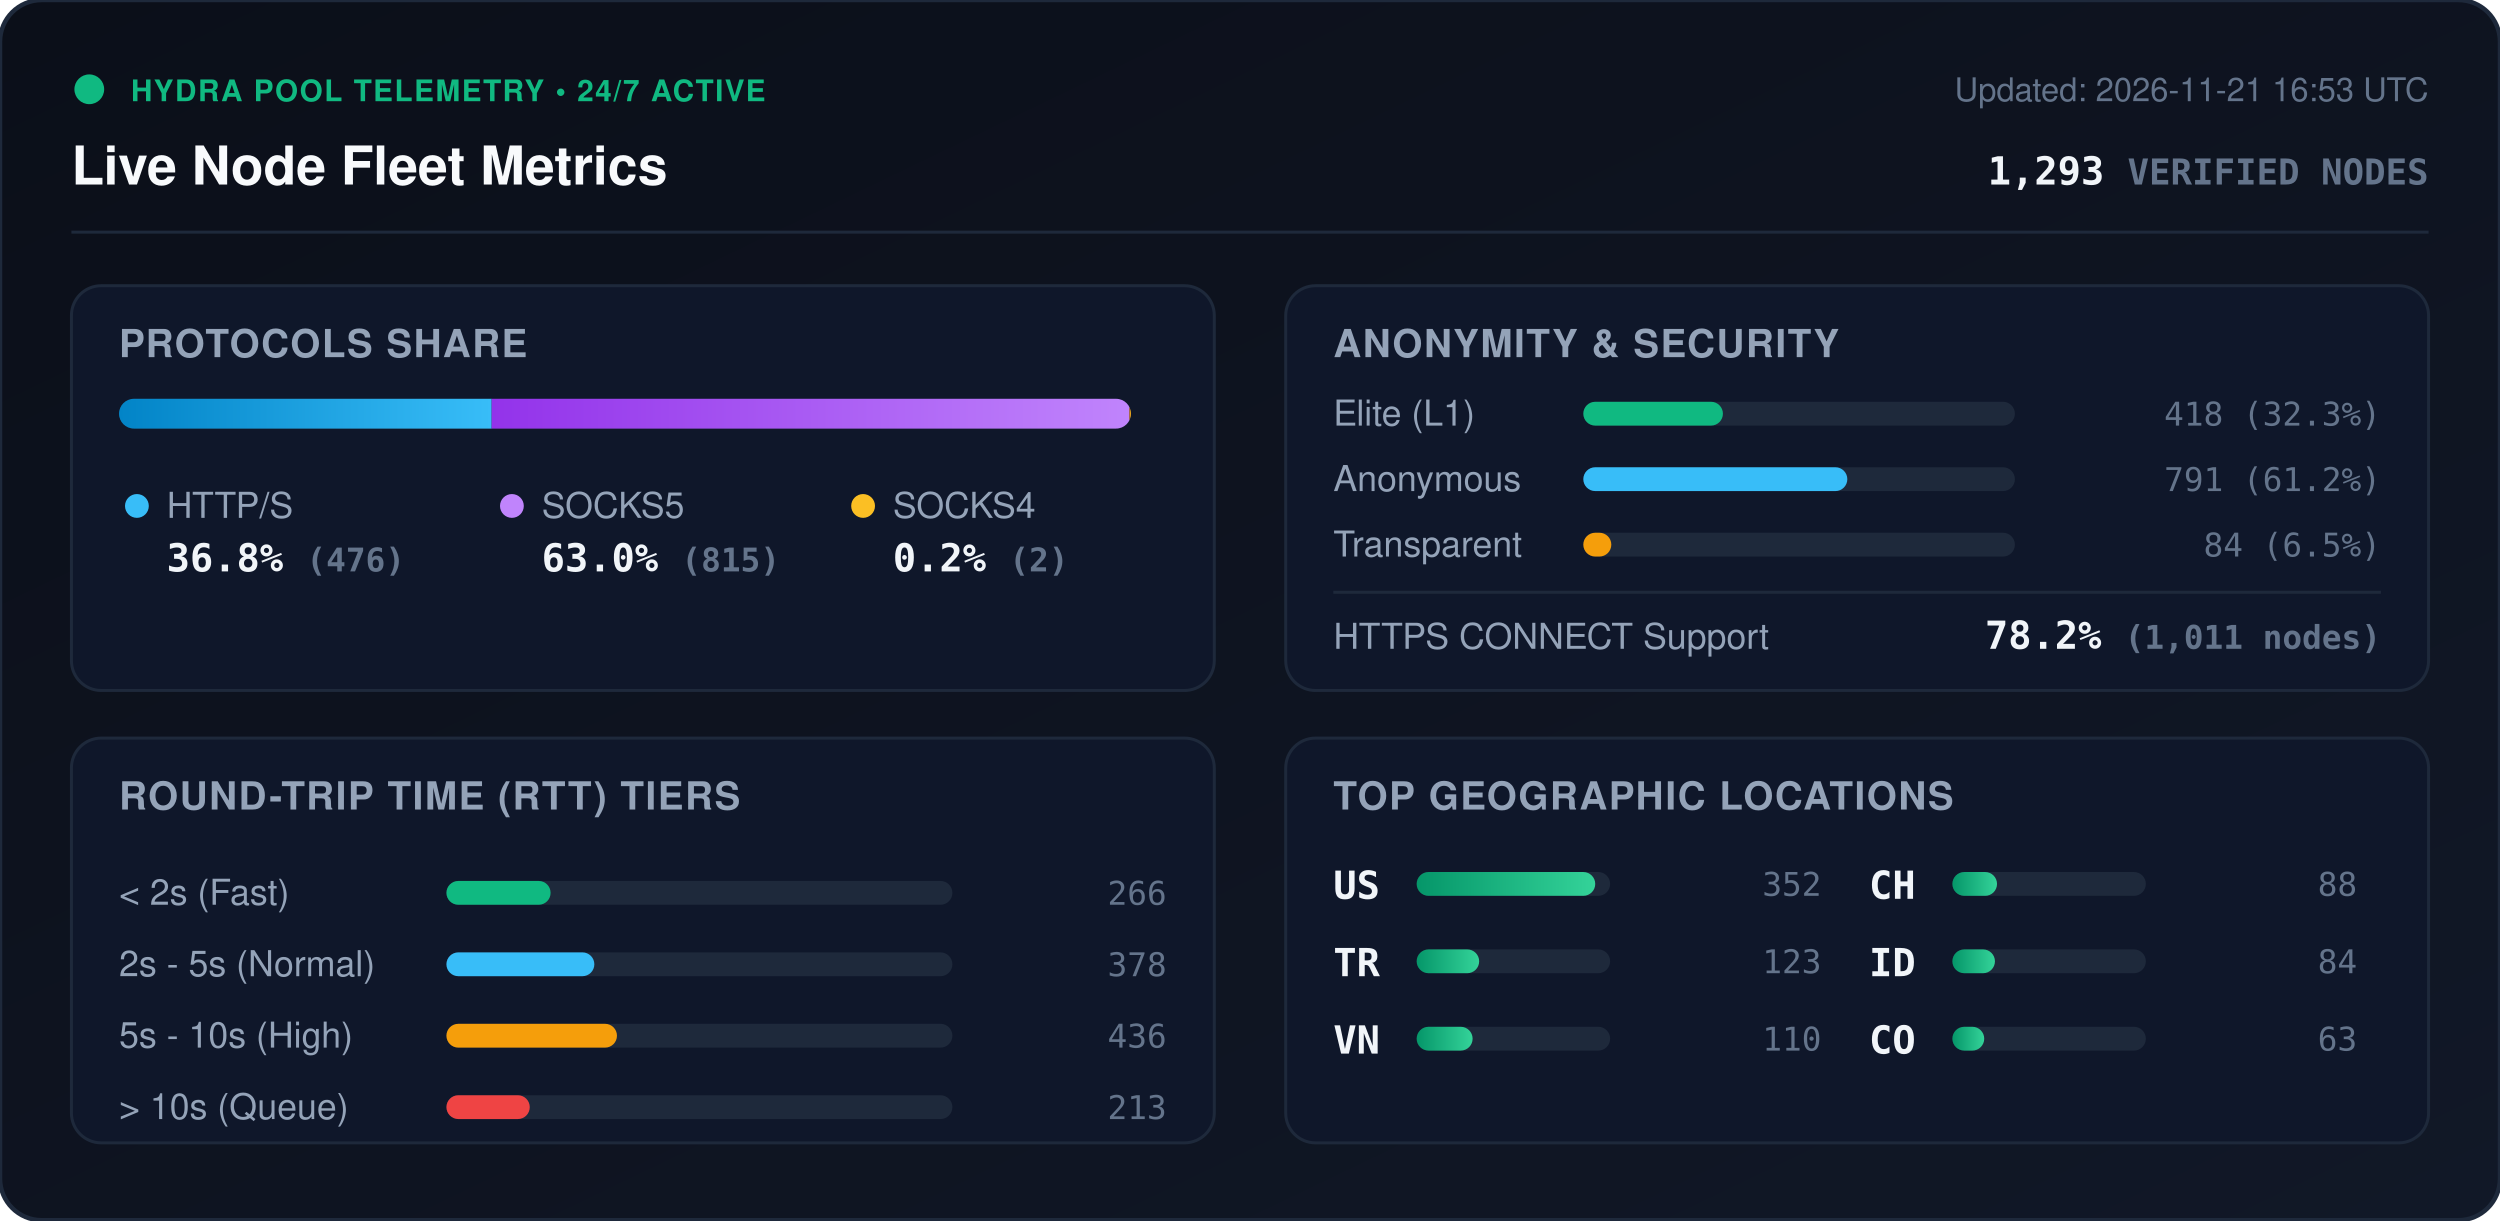
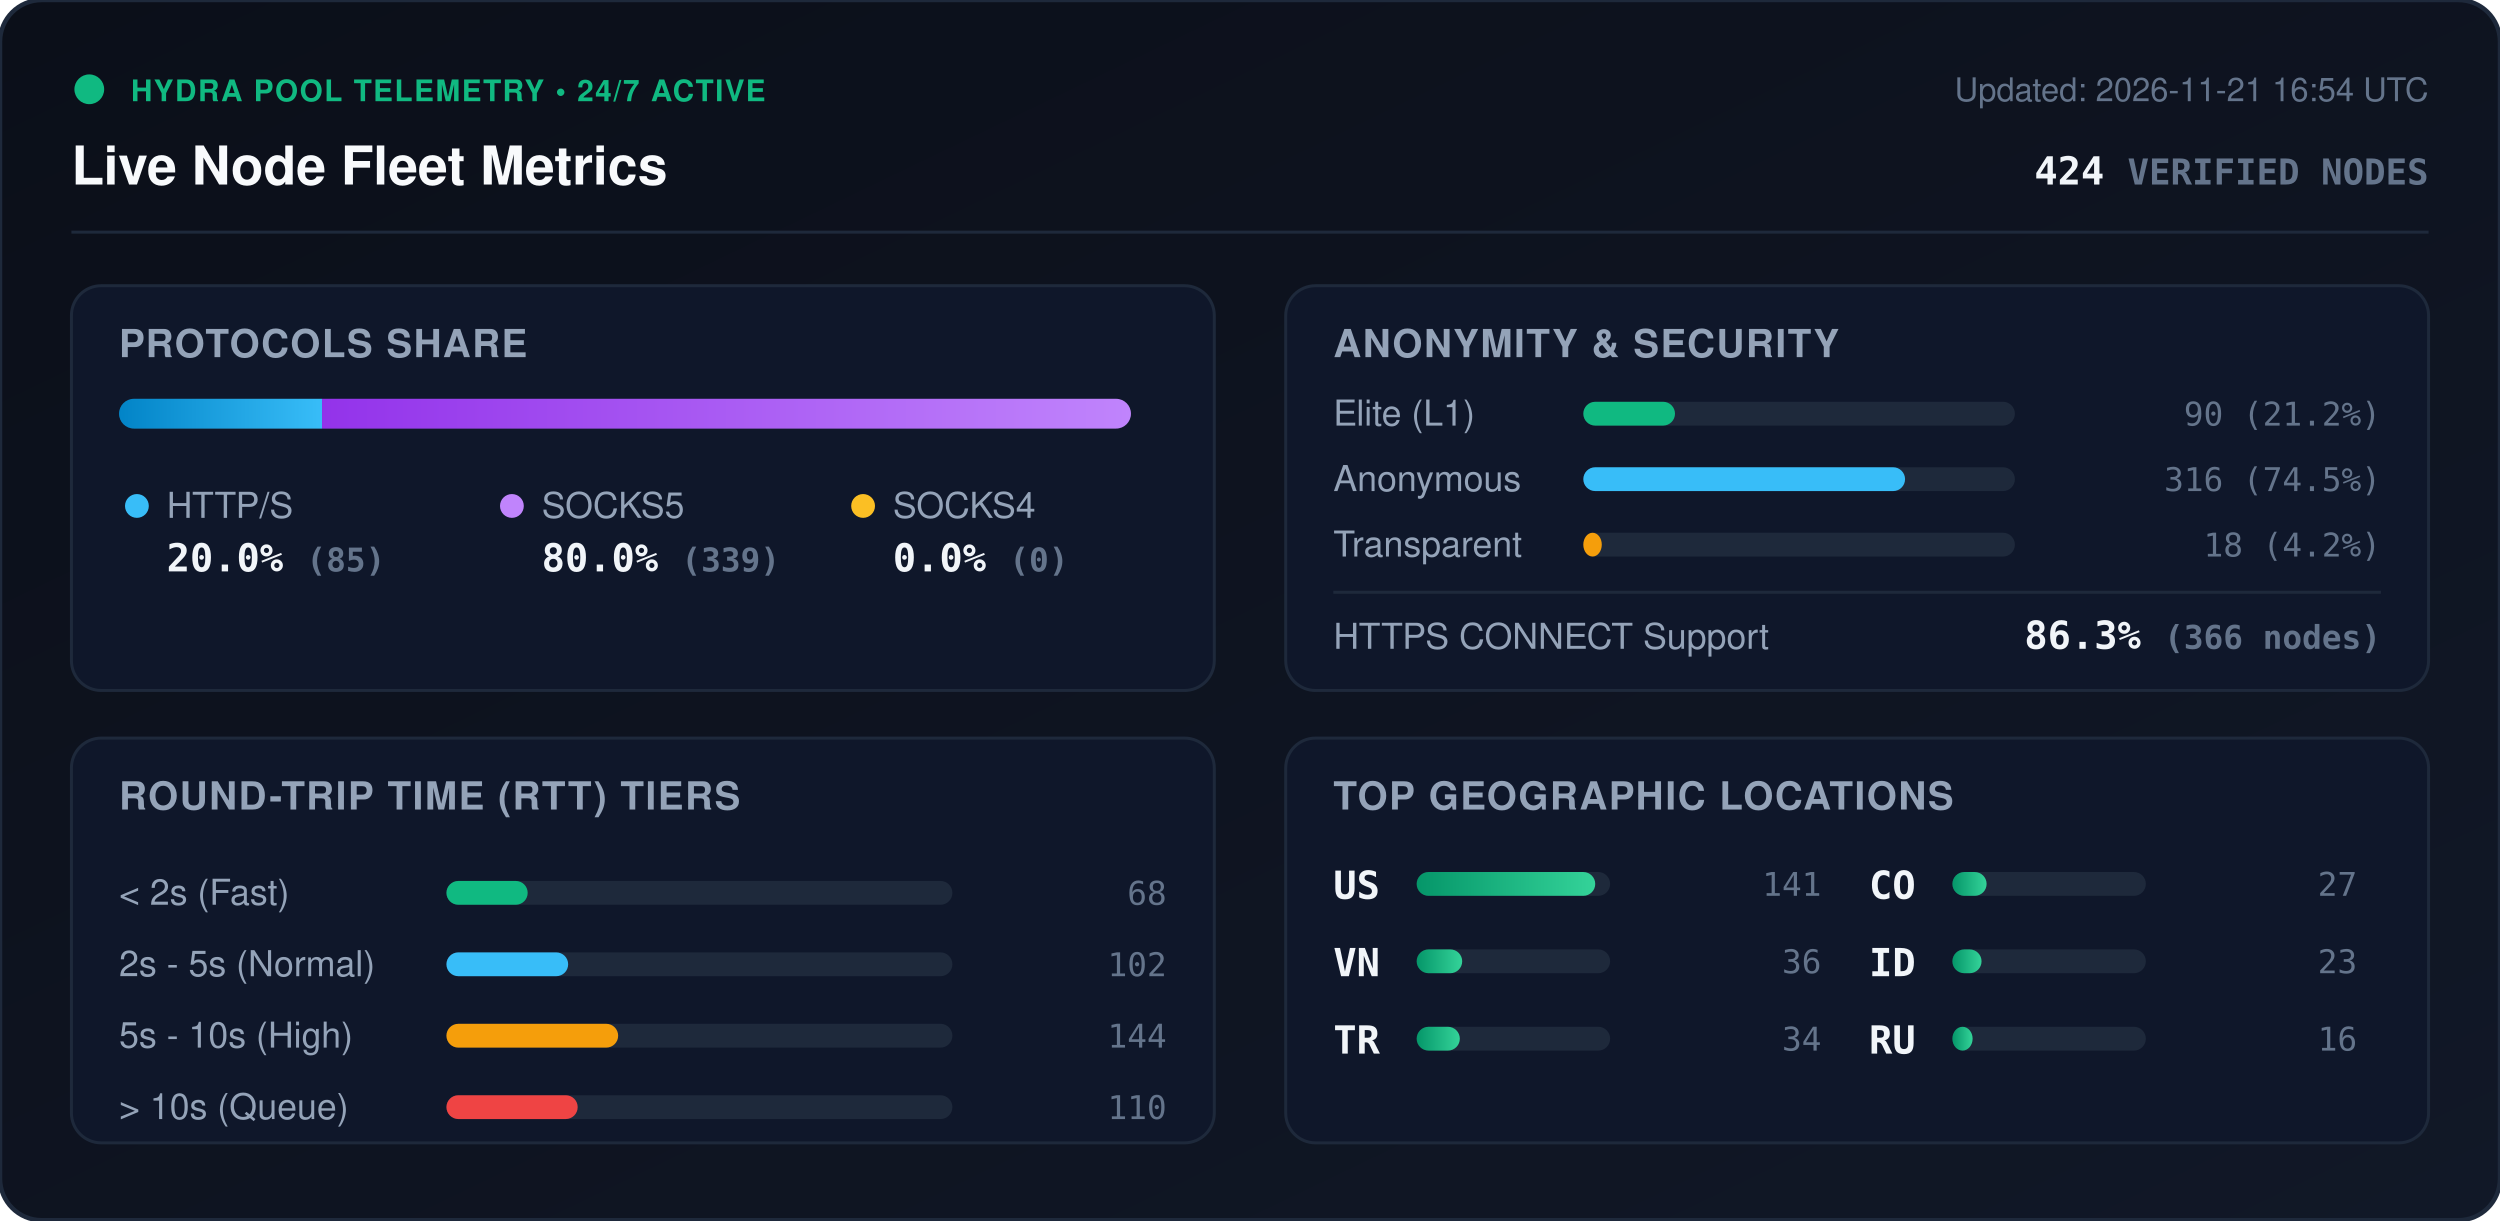
<svg xmlns="http://www.w3.org/2000/svg" viewBox="0 0 840 410" width="840" height="410" style="max-width: 100%; height: auto;">
  <defs>
    <linearGradient id="bg" x1="0%" y1="0%" x2="100%" y2="100%">
      <stop offset="0%" stop-color="#0b0f19" />
      <stop offset="100%" stop-color="#111827" />
    </linearGradient>
    <linearGradient id="bar-http" x1="0%" y1="0%" x2="100%" y2="0%">
      <stop offset="0%" stop-color="#0284c7" />
      <stop offset="100%" stop-color="#38bdf8" />
    </linearGradient>
    <linearGradient id="bar-socks5" x1="0%" y1="0%" x2="100%" y2="0%">
      <stop offset="0%" stop-color="#9333ea" />
      <stop offset="100%" stop-color="#c084fc" />
    </linearGradient>
    <linearGradient id="bar-socks4" x1="0%" y1="0%" x2="100%" y2="0%">
      <stop offset="0%" stop-color="#d97706" />
      <stop offset="100%" stop-color="#fbbf24" />
    </linearGradient>
    <linearGradient id="bar-green" x1="0%" y1="0%" x2="100%" y2="0%">
      <stop offset="0%" stop-color="#059669" />
      <stop offset="100%" stop-color="#34d399" />
    </linearGradient>
    <clipPath id="prog-track-clip">
      <rect width="340.0" height="10" rx="5" />
    </clipPath>
    <style>
      .title { font: 700 18px -apple-system, BlinkMacSystemFont, 'Segoe UI', Helvetica, Arial, sans-serif; fill: #f8fafc; }
      .sub { font: 500 11px -apple-system, BlinkMacSystemFont, 'Segoe UI', Helvetica, Arial, sans-serif; fill: #64748b; }
      .section-hdr { font: 600 13px -apple-system, BlinkMacSystemFont, 'Segoe UI', Helvetica, Arial, sans-serif; fill: #94a3b8; letter-spacing: 0.5px; }
      .metric-val { font: 700 13px -apple-system, BlinkMacSystemFont, 'Segoe UI', Helvetica, Arial, sans-serif; fill: #f1f5f9; }
      .metric-lbl { font: 500 12px -apple-system, BlinkMacSystemFont, 'Segoe UI', Helvetica, Arial, sans-serif; fill: #94a3b8; }
      .badge-txt { font: 700 10px -apple-system, BlinkMacSystemFont, 'Segoe UI', Helvetica, Arial, sans-serif; fill: #10b981; letter-spacing: 0.5px; }
      .mono { font-family: ui-monospace, SFMono-Regular, Menlo, Monaco, Consolas, monospace; }
      .pulse { animation: beacon 2s infinite ease-in-out; }
      @keyframes beacon { 0%, 100% { opacity: 1; } 50% { opacity: 0.35; } }
    </style>
  </defs>
  <rect width="840" height="410" rx="14" fill="url(#bg)" stroke="#1e293b" stroke-width="1.5" />
  <g transform="translate(24, 24)">
    <circle cx="6" cy="6" r="5" fill="#10b981" class="pulse" />
    <text x="20" y="10" class="badge-txt">HYDRA POOL TELEMETRY • 24/7 ACTIVE</text>
    <text x="0" y="38" class="title">Live Node Fleet Metrics</text>
-     <text x="792" y="10" text-anchor="end" class="sub">Updated: 2026-11-21 16:53 UTC</text>
-     <text x="792" y="38" text-anchor="end" class="metric-val mono" fill="#38bdf8">1,293 <tspan font-size="12" fill="#64748b">VERIFIED NODES</tspan>
+     <text x="792" y="10" text-anchor="end" class="sub">Updated: 2026-11-21 16:54 UTC</text>
+     <text x="792" y="38" text-anchor="end" class="metric-val mono" fill="#38bdf8">424 <tspan font-size="12" fill="#64748b">VERIFIED NODES</tspan>
    </text>
  </g>
  <line x1="24" y1="78" x2="816" y2="78" stroke="#1e293b" stroke-width="1" />
  <g transform="translate(24, 96)">
    <rect width="384" height="136" rx="10" fill="#0f172a" stroke="#1e293b" />
    <text x="16" y="24" class="section-hdr">PROTOCOLS SHARE</text>
    <g transform="translate(16, 38)">
      <rect width="340.0" height="10" rx="5" fill="#1e293b" />
      <g clip-path="url(#prog-track-clip)">
-         <rect x="0" width="125.2" height="10" fill="url(#bar-http)" />
-         <rect x="125.2" width="214.3" height="10" fill="url(#bar-socks5)" />
-         <rect x="339.5" width="0.5" height="10" fill="url(#bar-socks4)" />
+         <rect x="0" width="68.2" height="10" fill="url(#bar-http)" />
+         <rect x="68.2" width="271.8" height="10" fill="url(#bar-socks5)" />
+         <rect x="340.0" width="0.0" height="10" fill="url(#bar-socks4)" />
      </g>
    </g>
    <g transform="translate(16, 68)">
      <circle cx="6" cy="6" r="4" fill="#38bdf8" />
      <text x="16" y="10" class="metric-lbl">HTTP/S</text>
-       <text x="16" y="28" class="metric-val mono">36.8% <tspan font-size="11" fill="#64748b">(476)</tspan>
+       <text x="16" y="28" class="metric-val mono">20.0% <tspan font-size="11" fill="#64748b">(85)</tspan>
      </text>
      <circle cx="132" cy="6" r="4" fill="#c084fc" />
      <text x="142" y="10" class="metric-lbl">SOCKS5</text>
-       <text x="142" y="28" class="metric-val mono">63.0% <tspan font-size="11" fill="#64748b">(815)</tspan>
+       <text x="142" y="28" class="metric-val mono">80.0% <tspan font-size="11" fill="#64748b">(339)</tspan>
      </text>
      <circle cx="250" cy="6" r="4" fill="#fbbf24" />
      <text x="260" y="10" class="metric-lbl">SOCKS4</text>
-       <text x="260" y="28" class="metric-val mono">0.2% <tspan font-size="11" fill="#64748b">(2)</tspan>
+       <text x="260" y="28" class="metric-val mono">0.0% <tspan font-size="11" fill="#64748b">(0)</tspan>
      </text>
    </g>
  </g>
  <g transform="translate(432, 96)">
    <rect width="384" height="136" rx="10" fill="#0f172a" stroke="#1e293b" />
    <text x="16" y="24" class="section-hdr">ANONYMITY &amp; SECURITY</text>
    <text x="16" y="47" class="metric-lbl">Elite (L1)</text>
    <rect x="100" y="39" width="145.0" height="8" rx="4" fill="#1e293b" />
-     <rect x="100" y="39" width="46.9" height="8" rx="4" fill="#10b981" />
-     <text x="368" y="47" text-anchor="end" class="mono sub" fill="#e2e8f0">418 (32.3%)</text>
+     <rect x="100" y="39" width="30.8" height="8" rx="4" fill="#10b981" />
+     <text x="368" y="47" text-anchor="end" class="mono sub" fill="#e2e8f0">90 (21.2%)</text>
    <text x="16" y="69" class="metric-lbl">Anonymous</text>
    <rect x="100" y="61" width="145.0" height="8" rx="4" fill="#1e293b" />
-     <rect x="100" y="61" width="88.7" height="8" rx="4" fill="#38bdf8" />
-     <text x="368" y="69" text-anchor="end" class="mono sub" fill="#e2e8f0">791 (61.2%)</text>
+     <rect x="100" y="61" width="108.1" height="8" rx="4" fill="#38bdf8" />
+     <text x="368" y="69" text-anchor="end" class="mono sub" fill="#e2e8f0">316 (74.5%)</text>
    <text x="16" y="91" class="metric-lbl">Transparent</text>
    <rect x="100" y="83" width="145.0" height="8" rx="4" fill="#1e293b" />
-     <rect x="100" y="83" width="9.4" height="8" rx="4" fill="#f59e0b" />
-     <text x="368" y="91" text-anchor="end" class="mono sub" fill="#e2e8f0">84 (6.5%)</text>
+     <rect x="100" y="83" width="6.2" height="8" rx="4" fill="#f59e0b" />
+     <text x="368" y="91" text-anchor="end" class="mono sub" fill="#e2e8f0">18 (4.2%)</text>
    <line x1="16" y1="103" x2="368" y2="103" stroke="#1e293b" stroke-width="1" />
    <text x="16" y="122" class="metric-lbl">HTTPS CONNECT Support</text>
-     <text x="368" y="122" text-anchor="end" class="metric-val mono" fill="#34d399">78.2% <tspan font-size="11" fill="#64748b">(1,011 nodes)</tspan>
+     <text x="368" y="122" text-anchor="end" class="metric-val mono" fill="#34d399">86.3% <tspan font-size="11" fill="#64748b">(366 nodes)</tspan>
    </text>
  </g>
  <g transform="translate(24, 248)">
    <rect width="384" height="136" rx="10" fill="#0f172a" stroke="#1e293b" />
    <text x="16" y="24" class="section-hdr">ROUND-TRIP TIME (RTT) TIERS</text>
    <g transform="translate(16, 42)">
      <text x="0" y="14" class="metric-lbl">&lt; 2s (Fast)</text>
      <rect x="110" y="6" width="170" height="8" rx="4" fill="#1e293b" />
-       <rect x="110" y="6" width="35.0" height="8" rx="4" fill="#10b981" />
-       <text x="352" y="14" text-anchor="end" class="mono sub">266</text>
+       <rect x="110" y="6" width="27.3" height="8" rx="4" fill="#10b981" />
+       <text x="352" y="14" text-anchor="end" class="mono sub">68</text>
      <text x="0" y="38" class="metric-lbl">2s - 5s (Normal)</text>
      <rect x="110" y="30" width="170" height="8" rx="4" fill="#1e293b" />
-       <rect x="110" y="30" width="49.7" height="8" rx="4" fill="#38bdf8" />
-       <text x="352" y="38" text-anchor="end" class="mono sub">378</text>
+       <rect x="110" y="30" width="40.9" height="8" rx="4" fill="#38bdf8" />
+       <text x="352" y="38" text-anchor="end" class="mono sub">102</text>
      <text x="0" y="62" class="metric-lbl">5s - 10s (High)</text>
      <rect x="110" y="54" width="170" height="8" rx="4" fill="#1e293b" />
-       <rect x="110" y="54" width="57.3" height="8" rx="4" fill="#f59e0b" />
-       <text x="352" y="62" text-anchor="end" class="mono sub">436</text>
+       <rect x="110" y="54" width="57.7" height="8" rx="4" fill="#f59e0b" />
+       <text x="352" y="62" text-anchor="end" class="mono sub">144</text>
      <text x="0" y="86" class="metric-lbl">&gt; 10s (Queue)</text>
      <rect x="110" y="78" width="170" height="8" rx="4" fill="#1e293b" />
-       <rect x="110" y="78" width="28.0" height="8" rx="4" fill="#ef4444" />
-       <text x="352" y="86" text-anchor="end" class="mono sub">213</text>
+       <rect x="110" y="78" width="44.1" height="8" rx="4" fill="#ef4444" />
+       <text x="352" y="86" text-anchor="end" class="mono sub">110</text>
    </g>
  </g>
  <g transform="translate(432, 248)">
    <rect width="384" height="136" rx="10" fill="#0f172a" stroke="#1e293b" />
    <text x="16" y="24" class="section-hdr">TOP GEOGRAPHIC LOCATIONS</text>
    <g transform="translate(16, 42)">
      <g transform="translate(0, 0)">
        <text x="0" y="12" class="mono metric-val" font-size="12">US</text>
        <rect x="28" y="3" width="65" height="8" rx="4" fill="#1e293b" />
        <rect x="28" y="3" width="60.0" height="8" rx="4" fill="url(#bar-green)" />
-         <text x="164" y="11" text-anchor="end" class="mono sub">352</text>
+         <text x="164" y="11" text-anchor="end" class="mono sub">141</text>
      </g>
      <g transform="translate(0, 26)">
+         <text x="0" y="12" class="mono metric-val" font-size="12">VN</text>
+         <rect x="28" y="3" width="65" height="8" rx="4" fill="#1e293b" />
+         <rect x="28" y="3" width="15.3" height="8" rx="4" fill="url(#bar-green)" />
+         <text x="164" y="11" text-anchor="end" class="mono sub">36</text>
+       </g>
+       <g transform="translate(0, 52)">
        <text x="0" y="12" class="mono metric-val" font-size="12">TR</text>
        <rect x="28" y="3" width="65" height="8" rx="4" fill="#1e293b" />
-         <rect x="28" y="3" width="21.0" height="8" rx="4" fill="url(#bar-green)" />
-         <text x="164" y="11" text-anchor="end" class="mono sub">123</text>
-       </g>
-       <g transform="translate(0, 52)">
-         <text x="0" y="12" class="mono metric-val" font-size="12">VN</text>
-         <rect x="28" y="3" width="65" height="8" rx="4" fill="#1e293b" />
-         <rect x="28" y="3" width="18.8" height="8" rx="4" fill="url(#bar-green)" />
-         <text x="164" y="11" text-anchor="end" class="mono sub">110</text>
+         <rect x="28" y="3" width="14.5" height="8" rx="4" fill="url(#bar-green)" />
+         <text x="164" y="11" text-anchor="end" class="mono sub">34</text>
      </g>
      <g transform="translate(180, 0)">
-         <text x="0" y="12" class="mono metric-val" font-size="12">CH</text>
+         <text x="0" y="12" class="mono metric-val" font-size="12">CO</text>
        <rect x="28" y="3" width="65" height="8" rx="4" fill="#1e293b" />
-         <rect x="28" y="3" width="15.0" height="8" rx="4" fill="url(#bar-green)" />
-         <text x="164" y="11" text-anchor="end" class="mono sub">88</text>
+         <rect x="28" y="3" width="11.5" height="8" rx="4" fill="url(#bar-green)" />
+         <text x="164" y="11" text-anchor="end" class="mono sub">27</text>
      </g>
      <g transform="translate(180, 26)">
        <text x="0" y="12" class="mono metric-val" font-size="12">ID</text>
        <rect x="28" y="3" width="65" height="8" rx="4" fill="#1e293b" />
-         <rect x="28" y="3" width="14.3" height="8" rx="4" fill="url(#bar-green)" />
-         <text x="164" y="11" text-anchor="end" class="mono sub">84</text>
+         <rect x="28" y="3" width="9.8" height="8" rx="4" fill="url(#bar-green)" />
+         <text x="164" y="11" text-anchor="end" class="mono sub">23</text>
      </g>
      <g transform="translate(180, 52)">
-         <text x="0" y="12" class="mono metric-val" font-size="12">CO</text>
+         <text x="0" y="12" class="mono metric-val" font-size="12">RU</text>
        <rect x="28" y="3" width="65" height="8" rx="4" fill="#1e293b" />
-         <rect x="28" y="3" width="10.7" height="8" rx="4" fill="url(#bar-green)" />
-         <text x="164" y="11" text-anchor="end" class="mono sub">63</text>
+         <rect x="28" y="3" width="6.8" height="8" rx="4" fill="url(#bar-green)" />
+         <text x="164" y="11" text-anchor="end" class="mono sub">16</text>
      </g>
    </g>
  </g>
</svg>
